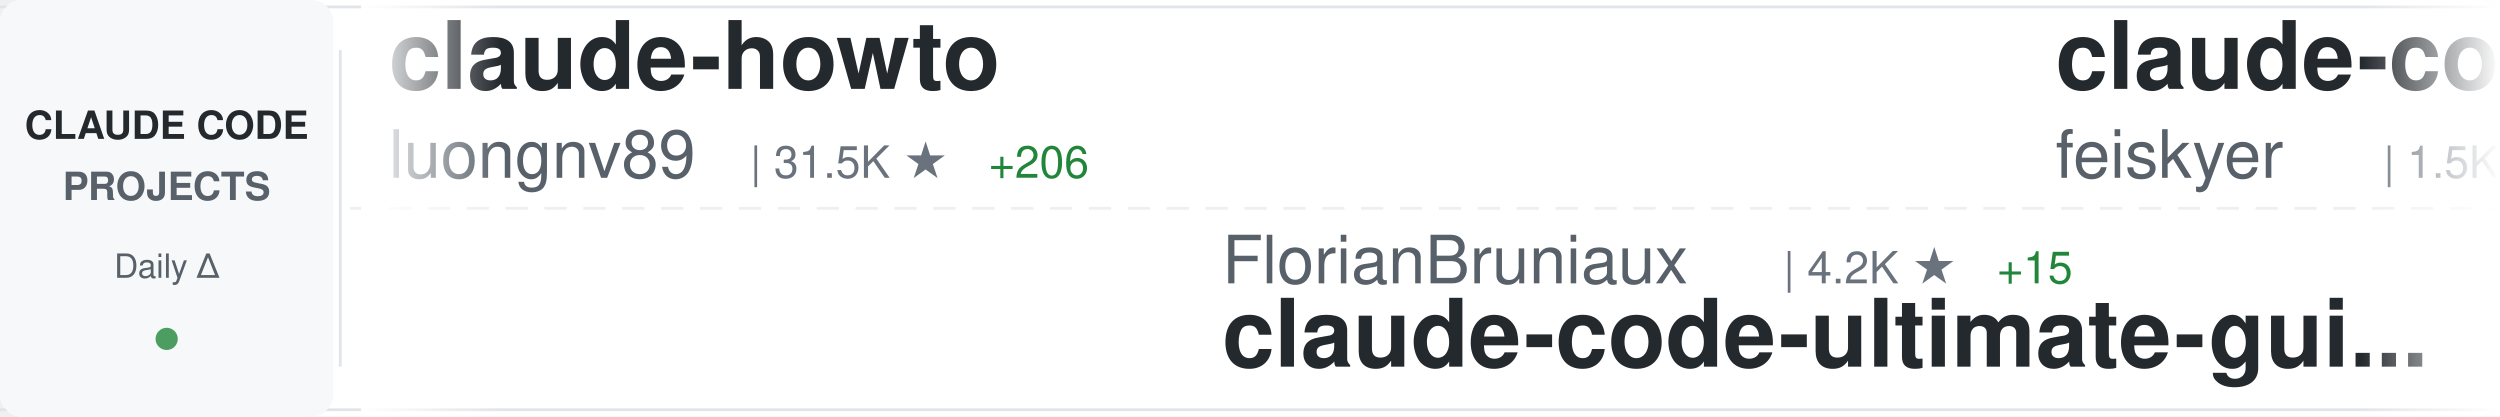
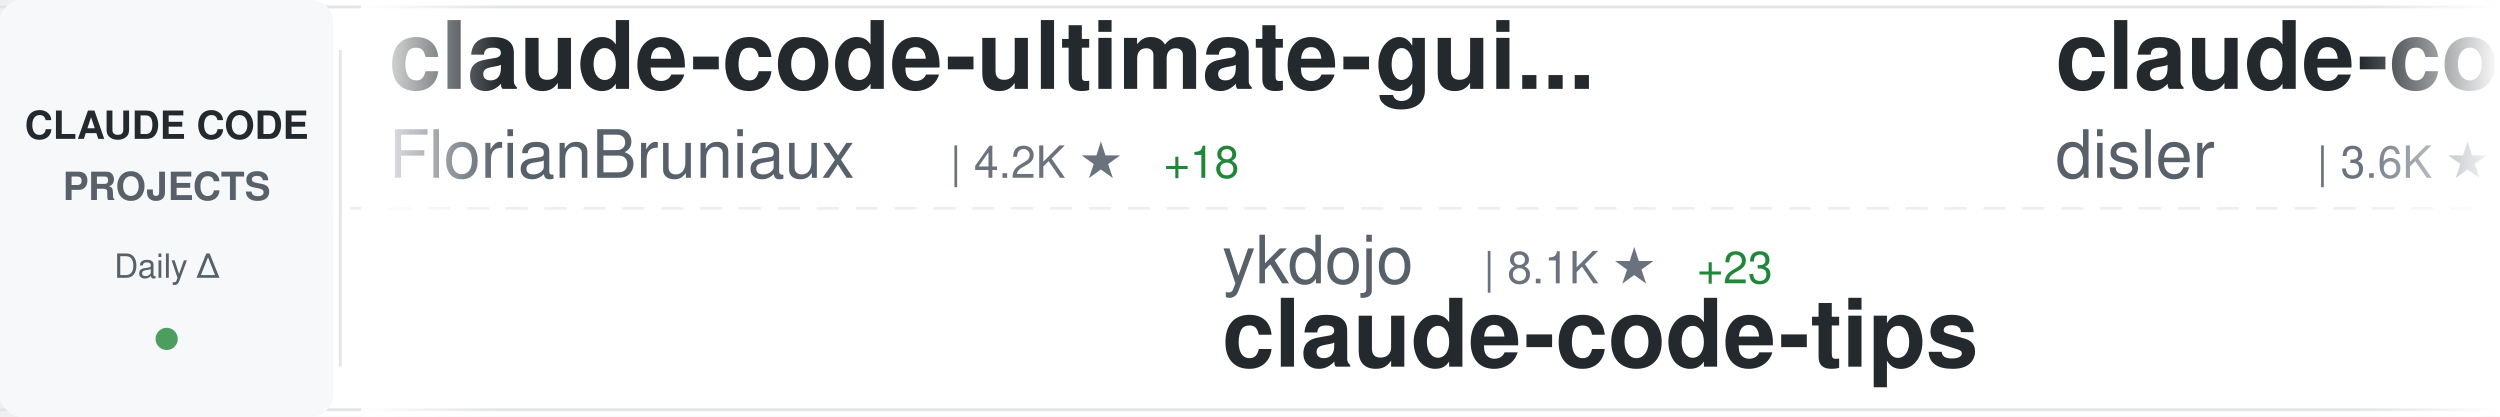
<svg xmlns="http://www.w3.org/2000/svg" width="900" height="150">
  <defs>
    <linearGradient id="awesomeLeftFade" x1="0%" y1="0%" x2="100%" y2="0%">
      <stop offset="0%" style="stop-color:#ffffff;stop-opacity:1" />
      <stop offset="100%" style="stop-color:#ffffff;stop-opacity:0" />
    </linearGradient>
    <linearGradient id="awesomeRightFade" x1="0%" y1="0%" x2="100%" y2="0%">
      <stop offset="0%" style="stop-color:#ffffff;stop-opacity:0" />
      <stop offset="100%" style="stop-color:#ffffff;stop-opacity:1" />
    </linearGradient>
  </defs>
  <rect width="900" height="150" fill="#ffffff" rx="8" />
  <rect x="0" y="2" width="900" height="1" fill="#e1e4e8" />
  <rect x="0" y="147" width="900" height="1" fill="#e1e4e8" />
  <line x1="0" y1="75" x2="900" y2="75" stroke="#e1e4e8" stroke-width="1" stroke-dasharray="8 6" opacity="0.6" />
  <rect x="0" y="0" width="120" height="150" fill="#f6f8fa" rx="8" />
  <text x="60" y="50" font-family="-apple-system, BlinkMacSystemFont, 'Segoe UI', Helvetica, Arial, sans-serif" font-size="14" font-weight="600" fill="#24292e" text-anchor="middle">CLAUDE CODE</text>
  <text x="60" y="72" font-family="-apple-system, BlinkMacSystemFont, 'Segoe UI', Helvetica, Arial, sans-serif" font-size="14" font-weight="600" fill="#586069" text-anchor="middle">PROJECTS</text>
  <text x="60" y="100" font-family="-apple-system, BlinkMacSystemFont, 'Segoe UI', Helvetica, Arial, sans-serif" font-size="12" font-weight="500" fill="#586069" text-anchor="middle">Daily Δ</text>
  <circle cx="60" cy="122" r="4" fill="#22863a" opacity="0.8" />
  <rect x="122" y="18" width="1" height="114" fill="#e1e4e8" />
  <clipPath id="awesomeTickerClip">
    <rect x="130" y="0" width="770" height="150" />
  </clipPath>
  <g clip-path="url(#awesomeTickerClip)">
    <g id="awesomeTickerItems">
      <animateTransform attributeName="transform" attributeType="XML" type="translate" from="0 0" to="-3000 0" dur="54s" repeatCount="indefinite" />
      <g transform="translate(0, 0)">
-         <text x="140" y="32" font-family="-apple-system, BlinkMacSystemFont, 'Segoe UI', Helvetica, Arial, sans-serif" font-size="34" font-weight="600" fill="#24292e">claude-howto</text>
-         <text x="140" y="64" font-family="-apple-system, BlinkMacSystemFont, 'Segoe UI', Helvetica, Arial, sans-serif" font-size="24" font-weight="400" fill="#586069">luongnv89</text>
-         <text x="270" y="64" font-family="-apple-system, BlinkMacSystemFont, 'Segoe UI', Helvetica, Arial, sans-serif" font-size="16" font-weight="500" fill="#6a737d">| 31.5K ★</text>
-         <text x="356" y="64" font-family="-apple-system, BlinkMacSystemFont, 'Segoe UI', Helvetica, Arial, sans-serif" font-size="16" font-weight="500" fill="#22863a"> +206</text>
+         <text x="140" y="32" font-family="-apple-system, BlinkMacSystemFont, 'Segoe UI', Helvetica, Arial, sans-serif" font-size="34" font-weight="600" fill="#24292e">claude-code-ultimate-gui...</text>
+         <text x="140" y="64" font-family="-apple-system, BlinkMacSystemFont, 'Segoe UI', Helvetica, Arial, sans-serif" font-size="24" font-weight="400" fill="#586069">FlorianBruniaux</text>
+         <text x="342" y="64" font-family="-apple-system, BlinkMacSystemFont, 'Segoe UI', Helvetica, Arial, sans-serif" font-size="16" font-weight="500" fill="#6a737d">| 4.2K ★</text>
+         <text x="419" y="64" font-family="-apple-system, BlinkMacSystemFont, 'Segoe UI', Helvetica, Arial, sans-serif" font-size="16" font-weight="500" fill="#22863a"> +18</text>
      </g>
      <g transform="translate(300, 0)">
-         <text x="140" y="102" font-family="-apple-system, BlinkMacSystemFont, 'Segoe UI', Helvetica, Arial, sans-serif" font-size="24" font-weight="400" fill="#586069">FlorianBruniaux</text>
-         <text x="342" y="102" font-family="-apple-system, BlinkMacSystemFont, 'Segoe UI', Helvetica, Arial, sans-serif" font-size="16" font-weight="500" fill="#6a737d">| 4.2K ★</text>
-         <text x="419" y="102" font-family="-apple-system, BlinkMacSystemFont, 'Segoe UI', Helvetica, Arial, sans-serif" font-size="16" font-weight="500" fill="#22863a"> +15</text>
-         <text x="140" y="132" font-family="-apple-system, BlinkMacSystemFont, 'Segoe UI', Helvetica, Arial, sans-serif" font-size="34" font-weight="600" fill="#24292e">claude-code-ultimate-gui...</text>
+         <text x="140" y="102" font-family="-apple-system, BlinkMacSystemFont, 'Segoe UI', Helvetica, Arial, sans-serif" font-size="24" font-weight="400" fill="#586069">ykdojo</text>
+         <text x="234" y="102" font-family="-apple-system, BlinkMacSystemFont, 'Segoe UI', Helvetica, Arial, sans-serif" font-size="16" font-weight="500" fill="#6a737d">| 8.1K ★</text>
+         <text x="311" y="102" font-family="-apple-system, BlinkMacSystemFont, 'Segoe UI', Helvetica, Arial, sans-serif" font-size="16" font-weight="500" fill="#22863a"> +23</text>
+         <text x="140" y="132" font-family="-apple-system, BlinkMacSystemFont, 'Segoe UI', Helvetica, Arial, sans-serif" font-size="34" font-weight="600" fill="#24292e">claude-code-tips</text>
      </g>
      <g transform="translate(600, 0)">
-         <text x="140" y="32" font-family="-apple-system, BlinkMacSystemFont, 'Segoe UI', Helvetica, Arial, sans-serif" font-size="34" font-weight="600" fill="#24292e">claude-code-settings</text>
-         <text x="140" y="64" font-family="-apple-system, BlinkMacSystemFont, 'Segoe UI', Helvetica, Arial, sans-serif" font-size="24" font-weight="400" fill="#586069">feiskyer</text>
-         <text x="258" y="64" font-family="-apple-system, BlinkMacSystemFont, 'Segoe UI', Helvetica, Arial, sans-serif" font-size="16" font-weight="500" fill="#6a737d">| 1.5K ★</text>
-         <text x="335" y="64" font-family="-apple-system, BlinkMacSystemFont, 'Segoe UI', Helvetica, Arial, sans-serif" font-size="16" font-weight="500" fill="#22863a"> +5</text>
+         <text x="140" y="32" font-family="-apple-system, BlinkMacSystemFont, 'Segoe UI', Helvetica, Arial, sans-serif" font-size="34" font-weight="600" fill="#24292e">claude-code-hooks-master...</text>
+         <text x="140" y="64" font-family="-apple-system, BlinkMacSystemFont, 'Segoe UI', Helvetica, Arial, sans-serif" font-size="24" font-weight="400" fill="#586069">disler</text>
+         <text x="234" y="64" font-family="-apple-system, BlinkMacSystemFont, 'Segoe UI', Helvetica, Arial, sans-serif" font-size="16" font-weight="500" fill="#6a737d">| 3.6K ★</text>
+         <text x="311" y="64" font-family="-apple-system, BlinkMacSystemFont, 'Segoe UI', Helvetica, Arial, sans-serif" font-size="16" font-weight="500" fill="#22863a"> +8</text>
      </g>
      <g transform="translate(900, 0)">
-         <text x="140" y="102" font-family="-apple-system, BlinkMacSystemFont, 'Segoe UI', Helvetica, Arial, sans-serif" font-size="24" font-weight="400" fill="#586069">alejandrobalderas</text>
-         <text x="366" y="102" font-family="-apple-system, BlinkMacSystemFont, 'Segoe UI', Helvetica, Arial, sans-serif" font-size="16" font-weight="500" fill="#6a737d">| 1.9K ★</text>
-         <text x="443" y="102" font-family="-apple-system, BlinkMacSystemFont, 'Segoe UI', Helvetica, Arial, sans-serif" font-size="16" font-weight="500" fill="#22863a"> +6</text>
-         <text x="140" y="132" font-family="-apple-system, BlinkMacSystemFont, 'Segoe UI', Helvetica, Arial, sans-serif" font-size="34" font-weight="600" fill="#24292e">claude-code-from-source</text>
+         <text x="140" y="102" font-family="-apple-system, BlinkMacSystemFont, 'Segoe UI', Helvetica, Arial, sans-serif" font-size="24" font-weight="400" fill="#586069">zstmfhy</text>
+         <text x="246" y="102" font-family="-apple-system, BlinkMacSystemFont, 'Segoe UI', Helvetica, Arial, sans-serif" font-size="16" font-weight="500" fill="#6a737d">| 190 ★</text>
+         <text x="140" y="132" font-family="-apple-system, BlinkMacSystemFont, 'Segoe UI', Helvetica, Arial, sans-serif" font-size="34" font-weight="600" fill="#24292e">Claude-code</text>
      </g>
      <g transform="translate(1200, 0)">
-         <text x="140" y="32" font-family="-apple-system, BlinkMacSystemFont, 'Segoe UI', Helvetica, Arial, sans-serif" font-size="34" font-weight="600" fill="#24292e">Claude-code</text>
-         <text x="140" y="64" font-family="-apple-system, BlinkMacSystemFont, 'Segoe UI', Helvetica, Arial, sans-serif" font-size="24" font-weight="400" fill="#586069">fazxes</text>
-         <text x="234" y="64" font-family="-apple-system, BlinkMacSystemFont, 'Segoe UI', Helvetica, Arial, sans-serif" font-size="16" font-weight="500" fill="#6a737d">| 213 ★</text>
-         <text x="302" y="64" font-family="-apple-system, BlinkMacSystemFont, 'Segoe UI', Helvetica, Arial, sans-serif" font-size="16" font-weight="500" fill="#22863a"> +1</text>
+         <text x="140" y="32" font-family="-apple-system, BlinkMacSystemFont, 'Segoe UI', Helvetica, Arial, sans-serif" font-size="34" font-weight="600" fill="#24292e">edmunds-claude-code</text>
+         <text x="140" y="64" font-family="-apple-system, BlinkMacSystemFont, 'Segoe UI', Helvetica, Arial, sans-serif" font-size="24" font-weight="400" fill="#586069">edmund-io</text>
+         <text x="270" y="64" font-family="-apple-system, BlinkMacSystemFont, 'Segoe UI', Helvetica, Arial, sans-serif" font-size="16" font-weight="500" fill="#6a737d">| 1.4K ★</text>
      </g>
      <g transform="translate(1500, 0)">
-         <text x="140" y="102" font-family="-apple-system, BlinkMacSystemFont, 'Segoe UI', Helvetica, Arial, sans-serif" font-size="24" font-weight="400" fill="#586069">nicedreamzapp</text>
-         <text x="318" y="102" font-family="-apple-system, BlinkMacSystemFont, 'Segoe UI', Helvetica, Arial, sans-serif" font-size="16" font-weight="500" fill="#6a737d">| 2.5K ★</text>
-         <text x="395" y="102" font-family="-apple-system, BlinkMacSystemFont, 'Segoe UI', Helvetica, Arial, sans-serif" font-size="16" font-weight="500" fill="#22863a"> +15</text>
-         <text x="140" y="132" font-family="-apple-system, BlinkMacSystemFont, 'Segoe UI', Helvetica, Arial, sans-serif" font-size="34" font-weight="600" fill="#24292e">claude-code-local</text>
+         <text x="140" y="102" font-family="-apple-system, BlinkMacSystemFont, 'Segoe UI', Helvetica, Arial, sans-serif" font-size="24" font-weight="400" fill="#586069">anthropics</text>
+         <text x="282" y="102" font-family="-apple-system, BlinkMacSystemFont, 'Segoe UI', Helvetica, Arial, sans-serif" font-size="16" font-weight="500" fill="#6a737d">| 4.5K ★</text>
+         <text x="359" y="102" font-family="-apple-system, BlinkMacSystemFont, 'Segoe UI', Helvetica, Arial, sans-serif" font-size="16" font-weight="500" fill="#22863a"> +17</text>
+         <text x="140" y="132" font-family="-apple-system, BlinkMacSystemFont, 'Segoe UI', Helvetica, Arial, sans-serif" font-size="34" font-weight="600" fill="#24292e">claude-code-security-rev...</text>
      </g>
      <g transform="translate(1800, 0)">
-         <text x="140" y="32" font-family="-apple-system, BlinkMacSystemFont, 'Segoe UI', Helvetica, Arial, sans-serif" font-size="34" font-weight="600" fill="#24292e">claude-code-hub</text>
-         <text x="140" y="64" font-family="-apple-system, BlinkMacSystemFont, 'Segoe UI', Helvetica, Arial, sans-serif" font-size="24" font-weight="400" fill="#586069">ding113</text>
-         <text x="246" y="64" font-family="-apple-system, BlinkMacSystemFont, 'Segoe UI', Helvetica, Arial, sans-serif" font-size="16" font-weight="500" fill="#6a737d">| 2.8K ★</text>
-         <text x="323" y="64" font-family="-apple-system, BlinkMacSystemFont, 'Segoe UI', Helvetica, Arial, sans-serif" font-size="16" font-weight="500" fill="#22863a"> +13</text>
+         <text x="140" y="32" font-family="-apple-system, BlinkMacSystemFont, 'Segoe UI', Helvetica, Arial, sans-serif" font-size="34" font-weight="600" fill="#24292e">claude-code-source</text>
+         <text x="140" y="64" font-family="-apple-system, BlinkMacSystemFont, 'Segoe UI', Helvetica, Arial, sans-serif" font-size="24" font-weight="400" fill="#586069">AprilNEA</text>
+         <text x="258" y="64" font-family="-apple-system, BlinkMacSystemFont, 'Segoe UI', Helvetica, Arial, sans-serif" font-size="16" font-weight="500" fill="#6a737d">| 377 ★</text>
      </g>
      <g transform="translate(2100, 0)">
-         <text x="140" y="102" font-family="-apple-system, BlinkMacSystemFont, 'Segoe UI', Helvetica, Arial, sans-serif" font-size="24" font-weight="400" fill="#586069">pengchengneo</text>
-         <text x="306" y="102" font-family="-apple-system, BlinkMacSystemFont, 'Segoe UI', Helvetica, Arial, sans-serif" font-size="16" font-weight="500" fill="#6a737d">| 1.3K ★</text>
-         <text x="383" y="102" font-family="-apple-system, BlinkMacSystemFont, 'Segoe UI', Helvetica, Arial, sans-serif" font-size="16" font-weight="500" fill="#22863a"> +3</text>
-         <text x="140" y="132" font-family="-apple-system, BlinkMacSystemFont, 'Segoe UI', Helvetica, Arial, sans-serif" font-size="34" font-weight="600" fill="#24292e">Claude-Code</text>
+         <text x="140" y="102" font-family="-apple-system, BlinkMacSystemFont, 'Segoe UI', Helvetica, Arial, sans-serif" font-size="24" font-weight="400" fill="#586069">JrCx7scC</text>
+         <text x="258" y="102" font-family="-apple-system, BlinkMacSystemFont, 'Segoe UI', Helvetica, Arial, sans-serif" font-size="16" font-weight="500" fill="#6a737d">| 366 ★</text>
+         <text x="140" y="132" font-family="-apple-system, BlinkMacSystemFont, 'Segoe UI', Helvetica, Arial, sans-serif" font-size="34" font-weight="600" fill="#24292e">claude-code-source</text>
      </g>
      <g transform="translate(2400, 0)">
-         <text x="140" y="32" font-family="-apple-system, BlinkMacSystemFont, 'Segoe UI', Helvetica, Arial, sans-serif" font-size="34" font-weight="600" fill="#24292e">Claude-Code-Usage-Monito...</text>
-         <text x="140" y="64" font-family="-apple-system, BlinkMacSystemFont, 'Segoe UI', Helvetica, Arial, sans-serif" font-size="24" font-weight="400" fill="#586069">Maciek-roboblog</text>
-         <text x="342" y="64" font-family="-apple-system, BlinkMacSystemFont, 'Segoe UI', Helvetica, Arial, sans-serif" font-size="16" font-weight="500" fill="#6a737d">| 7.9K ★</text>
-         <text x="419" y="64" font-family="-apple-system, BlinkMacSystemFont, 'Segoe UI', Helvetica, Arial, sans-serif" font-size="16" font-weight="500" fill="#22863a"> +14</text>
+         <text x="140" y="32" font-family="-apple-system, BlinkMacSystemFont, 'Segoe UI', Helvetica, Arial, sans-serif" font-size="34" font-weight="600" fill="#24292e">my-claude-code-setup</text>
+         <text x="140" y="64" font-family="-apple-system, BlinkMacSystemFont, 'Segoe UI', Helvetica, Arial, sans-serif" font-size="24" font-weight="400" fill="#586069">centminmod</text>
+         <text x="282" y="64" font-family="-apple-system, BlinkMacSystemFont, 'Segoe UI', Helvetica, Arial, sans-serif" font-size="16" font-weight="500" fill="#6a737d">| 2.3K ★</text>
+         <text x="359" y="64" font-family="-apple-system, BlinkMacSystemFont, 'Segoe UI', Helvetica, Arial, sans-serif" font-size="16" font-weight="500" fill="#22863a"> +4</text>
      </g>
      <g transform="translate(2700, 0)">
-         <text x="140" y="102" font-family="-apple-system, BlinkMacSystemFont, 'Segoe UI', Helvetica, Arial, sans-serif" font-size="24" font-weight="400" fill="#586069">carlvellotti</text>
-         <text x="306" y="102" font-family="-apple-system, BlinkMacSystemFont, 'Segoe UI', Helvetica, Arial, sans-serif" font-size="16" font-weight="500" fill="#6a737d">| 2.0K ★</text>
-         <text x="383" y="102" font-family="-apple-system, BlinkMacSystemFont, 'Segoe UI', Helvetica, Arial, sans-serif" font-size="16" font-weight="500" fill="#22863a"> +3</text>
-         <text x="140" y="132" font-family="-apple-system, BlinkMacSystemFont, 'Segoe UI', Helvetica, Arial, sans-serif" font-size="34" font-weight="600" fill="#24292e">claude-code-pm-course</text>
+         <text x="140" y="102" font-family="-apple-system, BlinkMacSystemFont, 'Segoe UI', Helvetica, Arial, sans-serif" font-size="24" font-weight="400" fill="#586069">feiskyer</text>
+         <text x="258" y="102" font-family="-apple-system, BlinkMacSystemFont, 'Segoe UI', Helvetica, Arial, sans-serif" font-size="16" font-weight="500" fill="#6a737d">| 1.5K ★</text>
+         <text x="335" y="102" font-family="-apple-system, BlinkMacSystemFont, 'Segoe UI', Helvetica, Arial, sans-serif" font-size="16" font-weight="500" fill="#22863a"> +3</text>
+         <text x="140" y="132" font-family="-apple-system, BlinkMacSystemFont, 'Segoe UI', Helvetica, Arial, sans-serif" font-size="34" font-weight="600" fill="#24292e">claude-code-settings</text>
      </g>
      <g transform="translate(3000, 0)">
-         <text x="140" y="32" font-family="-apple-system, BlinkMacSystemFont, 'Segoe UI', Helvetica, Arial, sans-serif" font-size="34" font-weight="600" fill="#24292e">claude-howto</text>
-         <text x="140" y="64" font-family="-apple-system, BlinkMacSystemFont, 'Segoe UI', Helvetica, Arial, sans-serif" font-size="24" font-weight="400" fill="#586069">luongnv89</text>
-         <text x="270" y="64" font-family="-apple-system, BlinkMacSystemFont, 'Segoe UI', Helvetica, Arial, sans-serif" font-size="16" font-weight="500" fill="#6a737d">| 31.5K ★</text>
-         <text x="356" y="64" font-family="-apple-system, BlinkMacSystemFont, 'Segoe UI', Helvetica, Arial, sans-serif" font-size="16" font-weight="500" fill="#22863a"> +206</text>
+         <text x="140" y="32" font-family="-apple-system, BlinkMacSystemFont, 'Segoe UI', Helvetica, Arial, sans-serif" font-size="34" font-weight="600" fill="#24292e">claude-code-ultimate-gui...</text>
+         <text x="140" y="64" font-family="-apple-system, BlinkMacSystemFont, 'Segoe UI', Helvetica, Arial, sans-serif" font-size="24" font-weight="400" fill="#586069">FlorianBruniaux</text>
+         <text x="342" y="64" font-family="-apple-system, BlinkMacSystemFont, 'Segoe UI', Helvetica, Arial, sans-serif" font-size="16" font-weight="500" fill="#6a737d">| 4.2K ★</text>
+         <text x="419" y="64" font-family="-apple-system, BlinkMacSystemFont, 'Segoe UI', Helvetica, Arial, sans-serif" font-size="16" font-weight="500" fill="#22863a"> +18</text>
      </g>
      <g transform="translate(3300, 0)">
-         <text x="140" y="102" font-family="-apple-system, BlinkMacSystemFont, 'Segoe UI', Helvetica, Arial, sans-serif" font-size="24" font-weight="400" fill="#586069">FlorianBruniaux</text>
-         <text x="342" y="102" font-family="-apple-system, BlinkMacSystemFont, 'Segoe UI', Helvetica, Arial, sans-serif" font-size="16" font-weight="500" fill="#6a737d">| 4.2K ★</text>
-         <text x="419" y="102" font-family="-apple-system, BlinkMacSystemFont, 'Segoe UI', Helvetica, Arial, sans-serif" font-size="16" font-weight="500" fill="#22863a"> +15</text>
-         <text x="140" y="132" font-family="-apple-system, BlinkMacSystemFont, 'Segoe UI', Helvetica, Arial, sans-serif" font-size="34" font-weight="600" fill="#24292e">claude-code-ultimate-gui...</text>
+         <text x="140" y="102" font-family="-apple-system, BlinkMacSystemFont, 'Segoe UI', Helvetica, Arial, sans-serif" font-size="24" font-weight="400" fill="#586069">ykdojo</text>
+         <text x="234" y="102" font-family="-apple-system, BlinkMacSystemFont, 'Segoe UI', Helvetica, Arial, sans-serif" font-size="16" font-weight="500" fill="#6a737d">| 8.1K ★</text>
+         <text x="311" y="102" font-family="-apple-system, BlinkMacSystemFont, 'Segoe UI', Helvetica, Arial, sans-serif" font-size="16" font-weight="500" fill="#22863a"> +23</text>
+         <text x="140" y="132" font-family="-apple-system, BlinkMacSystemFont, 'Segoe UI', Helvetica, Arial, sans-serif" font-size="34" font-weight="600" fill="#24292e">claude-code-tips</text>
      </g>
      <g transform="translate(3600, 0)">
-         <text x="140" y="32" font-family="-apple-system, BlinkMacSystemFont, 'Segoe UI', Helvetica, Arial, sans-serif" font-size="34" font-weight="600" fill="#24292e">claude-code-settings</text>
-         <text x="140" y="64" font-family="-apple-system, BlinkMacSystemFont, 'Segoe UI', Helvetica, Arial, sans-serif" font-size="24" font-weight="400" fill="#586069">feiskyer</text>
-         <text x="258" y="64" font-family="-apple-system, BlinkMacSystemFont, 'Segoe UI', Helvetica, Arial, sans-serif" font-size="16" font-weight="500" fill="#6a737d">| 1.5K ★</text>
-         <text x="335" y="64" font-family="-apple-system, BlinkMacSystemFont, 'Segoe UI', Helvetica, Arial, sans-serif" font-size="16" font-weight="500" fill="#22863a"> +5</text>
+         <text x="140" y="32" font-family="-apple-system, BlinkMacSystemFont, 'Segoe UI', Helvetica, Arial, sans-serif" font-size="34" font-weight="600" fill="#24292e">claude-code-hooks-master...</text>
+         <text x="140" y="64" font-family="-apple-system, BlinkMacSystemFont, 'Segoe UI', Helvetica, Arial, sans-serif" font-size="24" font-weight="400" fill="#586069">disler</text>
+         <text x="234" y="64" font-family="-apple-system, BlinkMacSystemFont, 'Segoe UI', Helvetica, Arial, sans-serif" font-size="16" font-weight="500" fill="#6a737d">| 3.6K ★</text>
+         <text x="311" y="64" font-family="-apple-system, BlinkMacSystemFont, 'Segoe UI', Helvetica, Arial, sans-serif" font-size="16" font-weight="500" fill="#22863a"> +8</text>
      </g>
      <g transform="translate(3900, 0)">
-         <text x="140" y="102" font-family="-apple-system, BlinkMacSystemFont, 'Segoe UI', Helvetica, Arial, sans-serif" font-size="24" font-weight="400" fill="#586069">alejandrobalderas</text>
-         <text x="366" y="102" font-family="-apple-system, BlinkMacSystemFont, 'Segoe UI', Helvetica, Arial, sans-serif" font-size="16" font-weight="500" fill="#6a737d">| 1.9K ★</text>
-         <text x="443" y="102" font-family="-apple-system, BlinkMacSystemFont, 'Segoe UI', Helvetica, Arial, sans-serif" font-size="16" font-weight="500" fill="#22863a"> +6</text>
-         <text x="140" y="132" font-family="-apple-system, BlinkMacSystemFont, 'Segoe UI', Helvetica, Arial, sans-serif" font-size="34" font-weight="600" fill="#24292e">claude-code-from-source</text>
+         <text x="140" y="102" font-family="-apple-system, BlinkMacSystemFont, 'Segoe UI', Helvetica, Arial, sans-serif" font-size="24" font-weight="400" fill="#586069">zstmfhy</text>
+         <text x="246" y="102" font-family="-apple-system, BlinkMacSystemFont, 'Segoe UI', Helvetica, Arial, sans-serif" font-size="16" font-weight="500" fill="#6a737d">| 190 ★</text>
+         <text x="140" y="132" font-family="-apple-system, BlinkMacSystemFont, 'Segoe UI', Helvetica, Arial, sans-serif" font-size="34" font-weight="600" fill="#24292e">Claude-code</text>
      </g>
    </g>
  </g>
  <rect x="130" y="0" width="50" height="150" fill="url(#awesomeLeftFade)" />
  <rect x="850" y="0" width="50" height="150" fill="url(#awesomeRightFade)" />
</svg>
